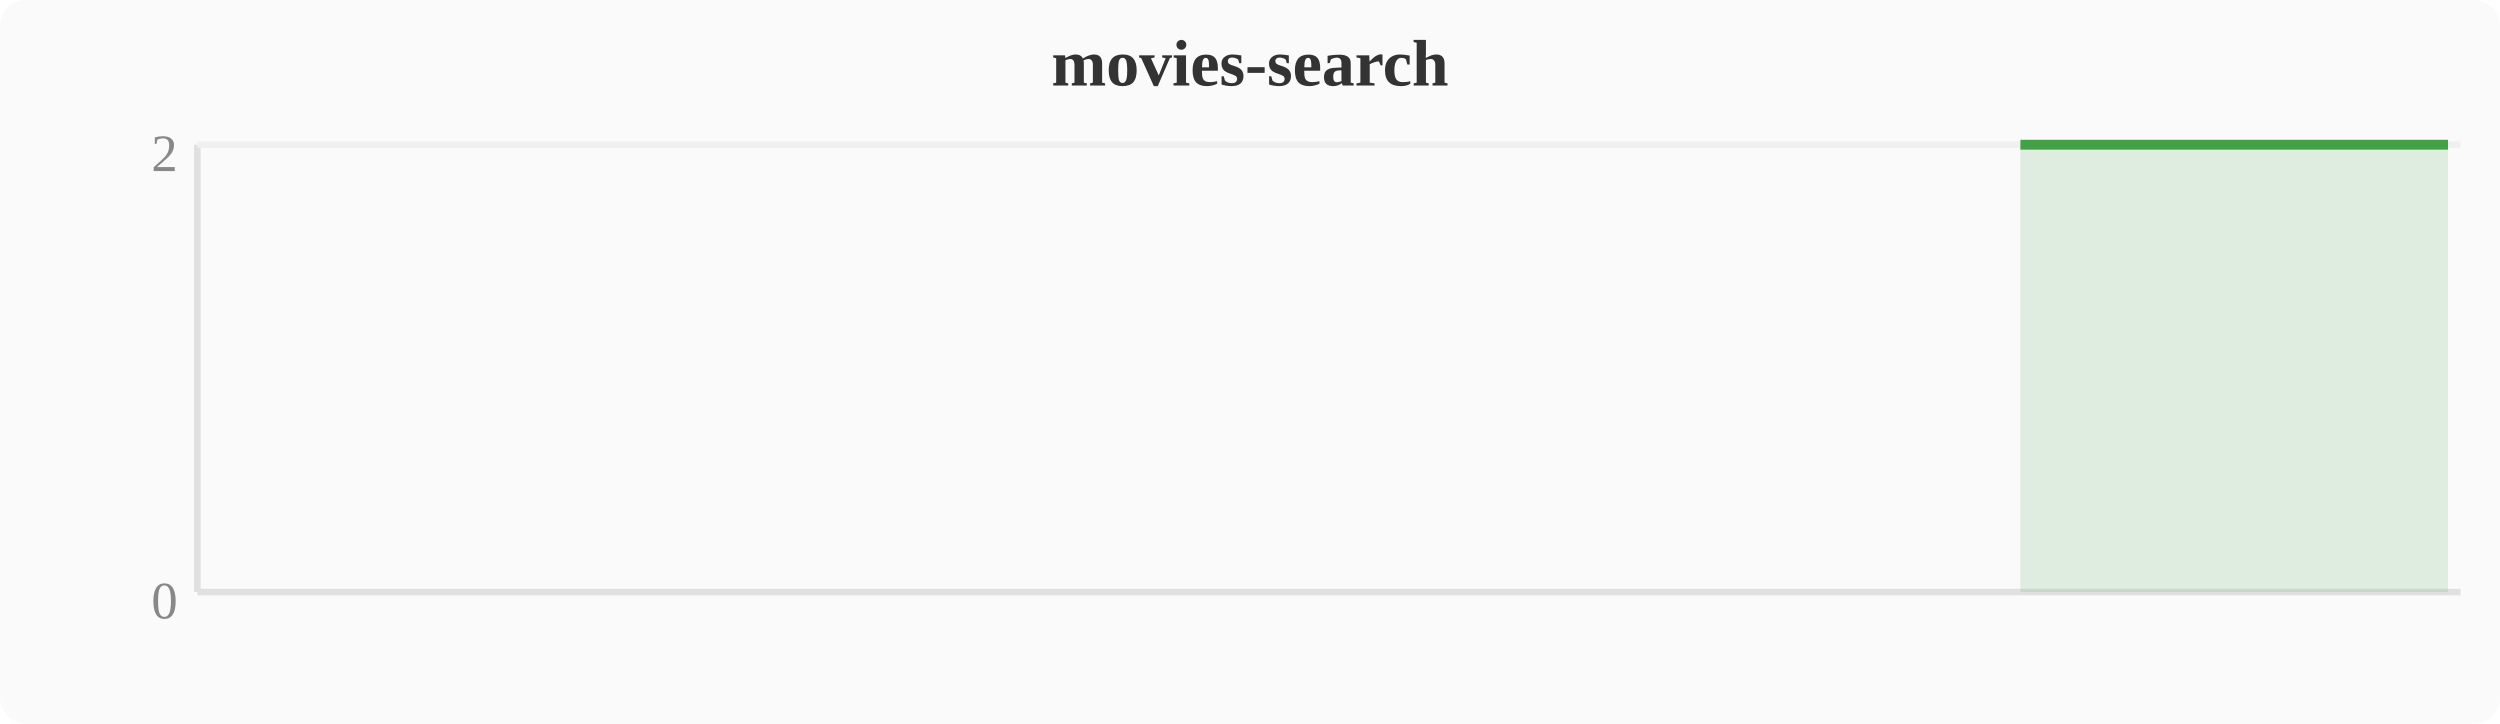
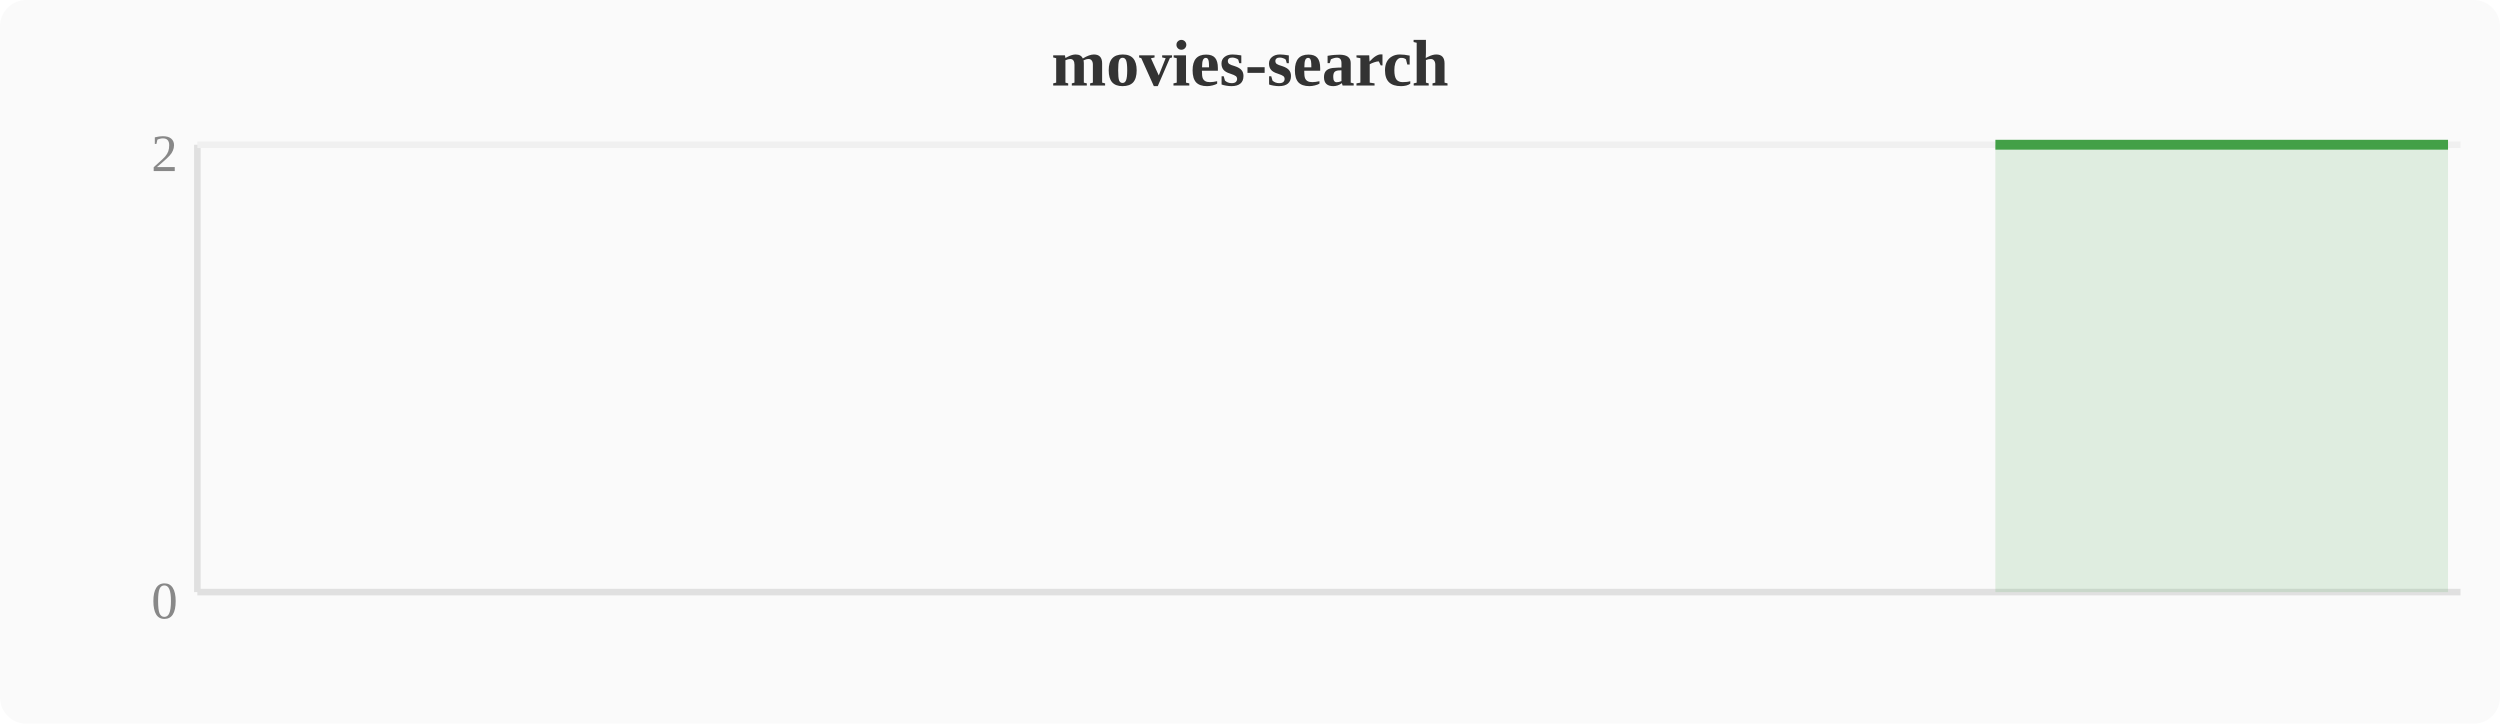
<svg xmlns="http://www.w3.org/2000/svg" width="380" height="110" viewBox="0 0 380 110">
  <rect width="380" height="110" fill="#fafafa" rx="4" />
  <text x="190" y="13" text-anchor="middle" font-size="10" font-weight="bold" fill="#333">movies-search</text>
  <line x1="30" y1="22" x2="30" y2="90" stroke="#e0e0e0" stroke-width="1" />
  <line x1="30" y1="90" x2="374" y2="90" stroke="#e0e0e0" stroke-width="1" />
  <line x1="30" y1="22" x2="374" y2="22" stroke="#f0f0f0" stroke-width="1" />
  <text x="27" y="94" text-anchor="end" font-size="8" fill="#888">0</text>
  <text x="27" y="26" text-anchor="end" font-size="8" fill="#888">2</text>
-   <polygon points="307.1,22.0 310.9,22.0 314.8,22.0 318.6,22.0 322.4,22.0 326.2,22.0 330.0,22.0 333.9,22.0 337.7,22.0 341.5,22.0 345.3,22.0 349.2,22.0 353.0,22.0 356.8,22.0 360.6,22.0 364.4,22.0 368.3,22.0 372.1,22.0 372.1,90 307.1,90" fill="#43a047" opacity="0.15" />
-   <polyline points="307.1,22.0 310.9,22.0 314.8,22.0 318.6,22.0 322.4,22.0 326.2,22.0 330.0,22.0 333.9,22.0 337.7,22.0 341.5,22.0 345.3,22.0 349.2,22.0 353.0,22.0 356.8,22.0 360.6,22.0 364.4,22.0 368.3,22.0 372.1,22.0" fill="none" stroke="#43a047" stroke-width="1.5" stroke-linejoin="round" />
+   <polygon points="303.3,22.0 307.1,22.0 310.9,22.0 314.8,22.0 318.6,22.0 322.4,22.0 326.2,22.0 330.0,22.0 333.9,22.0 337.7,22.0 341.5,22.0 345.3,22.0 349.2,22.0 353.0,22.0 356.8,22.0 360.6,22.0 364.4,22.0 368.3,22.0 372.1,22.0 372.1,90 303.3,90" fill="#43a047" opacity="0.15" />
+   <polyline points="303.3,22.0 307.1,22.0 310.9,22.0 314.8,22.0 318.6,22.0 322.4,22.0 326.2,22.0 330.0,22.0 333.9,22.0 337.7,22.0 341.5,22.0 345.3,22.0 349.2,22.0 353.0,22.0 356.8,22.0 360.6,22.0 364.4,22.0 368.3,22.0 372.1,22.0" fill="none" stroke="#43a047" stroke-width="1.5" stroke-linejoin="round" />
</svg>
